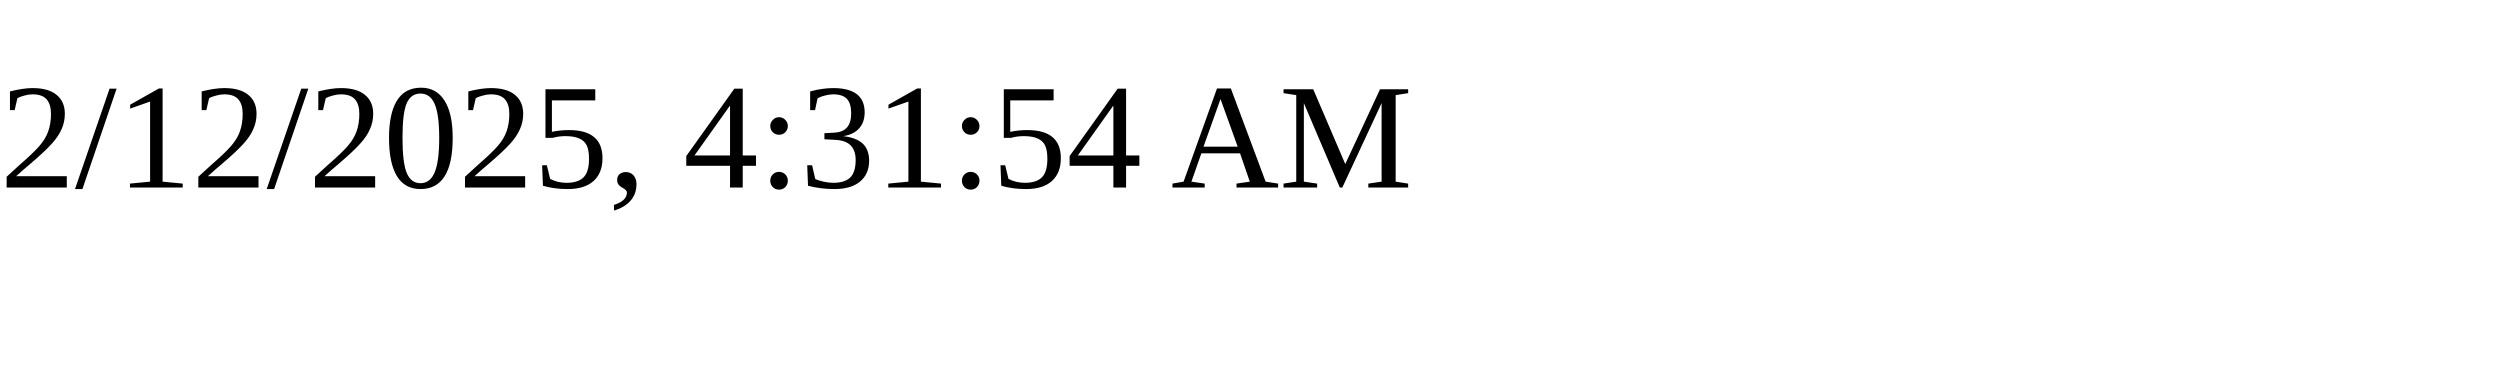
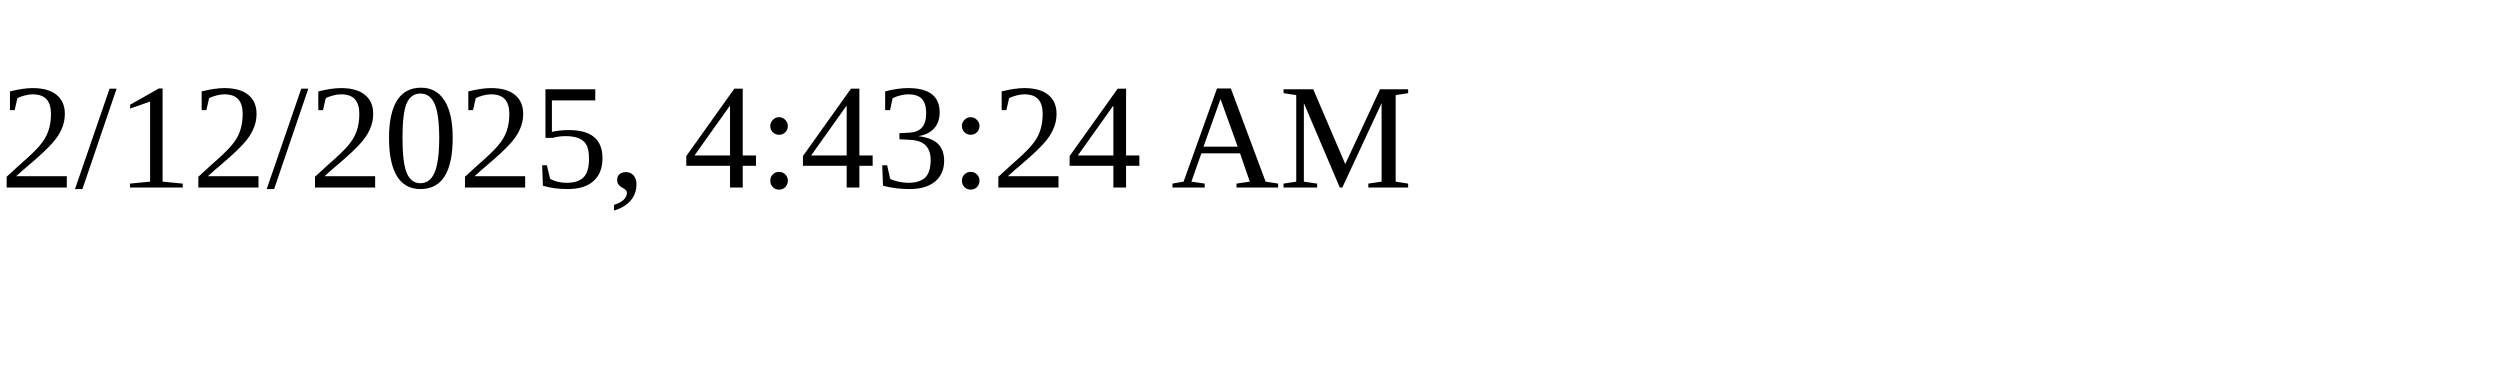
<svg xmlns="http://www.w3.org/2000/svg" height="30" width="200">
-   <text x="0" y="15">2/12/2025, 4:31:54 AM</text>
+   <text x="0" y="15">2/12/2025, 4:43:24 AM</text>
</svg>
